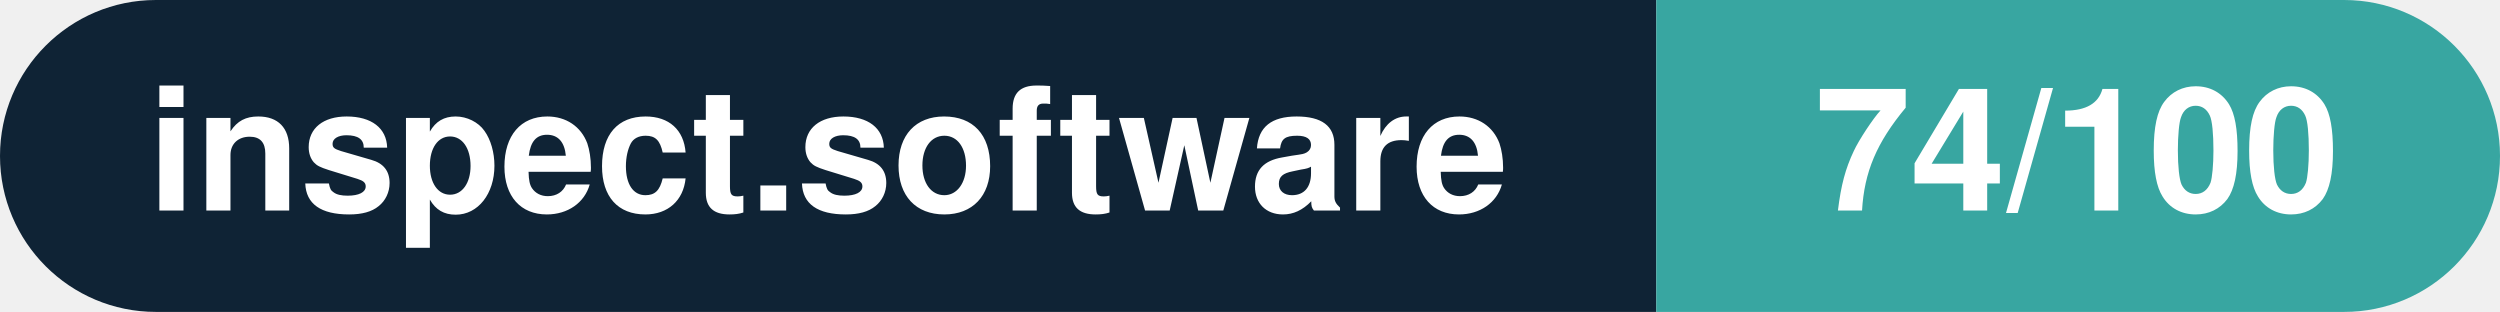
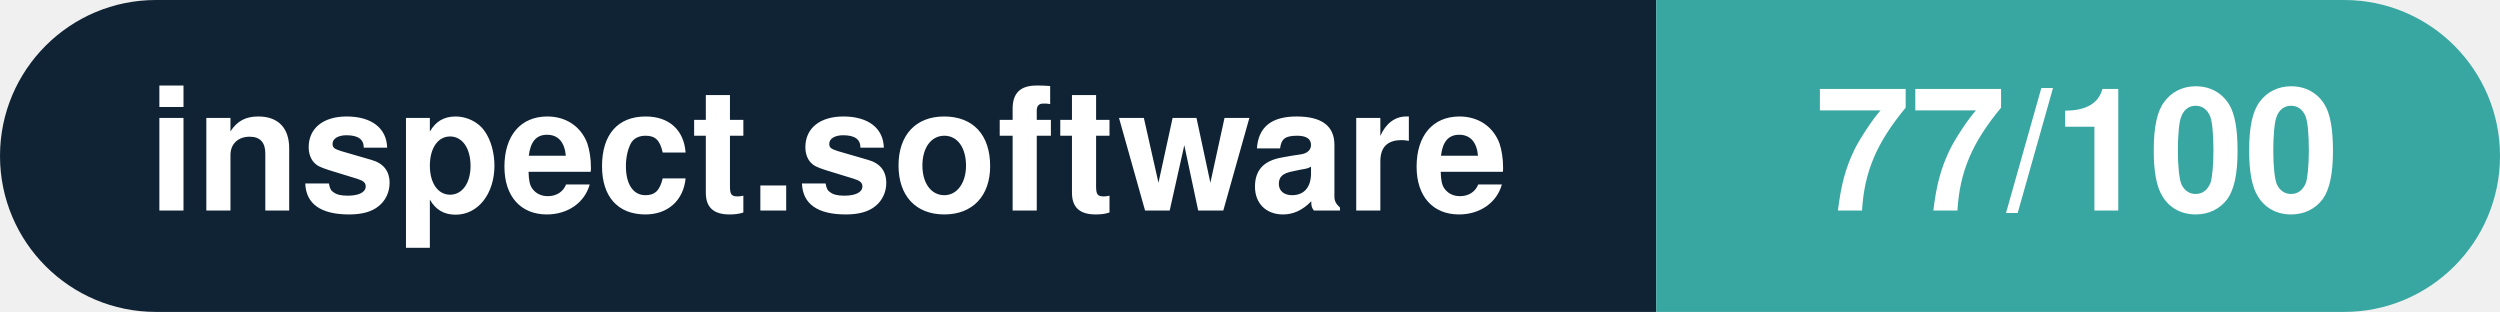
- <svg xmlns="http://www.w3.org/2000/svg" width="160.3" height="20" viewBox="0 0 160.3 20" role="img" aria-label="inspect.software: 74/100">
+ <svg xmlns="http://www.w3.org/2000/svg" width="160.3" height="20" viewBox="0 0 160.3 20" role="img" aria-label="inspect.software: 77/100">
  <clipPath id="rnd">
    <rect width="160.3" height="20" rx="10.0" fill="#fff" />
  </clipPath>
  <g clip-path="url(#rnd)">
    <rect width="106.2" height="20" fill="#0f2335" />
    <rect x="106.2" width="54.1" height="20" fill="#38a6a1" />
  </g>
  <g fill="#fff" text-anchor="middle" font-family="Helvetica Neue,Helvetica,Arial,sans-serif" font-size="11">
    <text x="53.1" y="13.5" font-weight="600">inspect.software</text>
-     <text x="133.2" y="13.5" font-weight="700">74/100</text>
+     <text x="133.2" y="13.5" font-weight="700">77/100</text>
  </g>
</svg>
